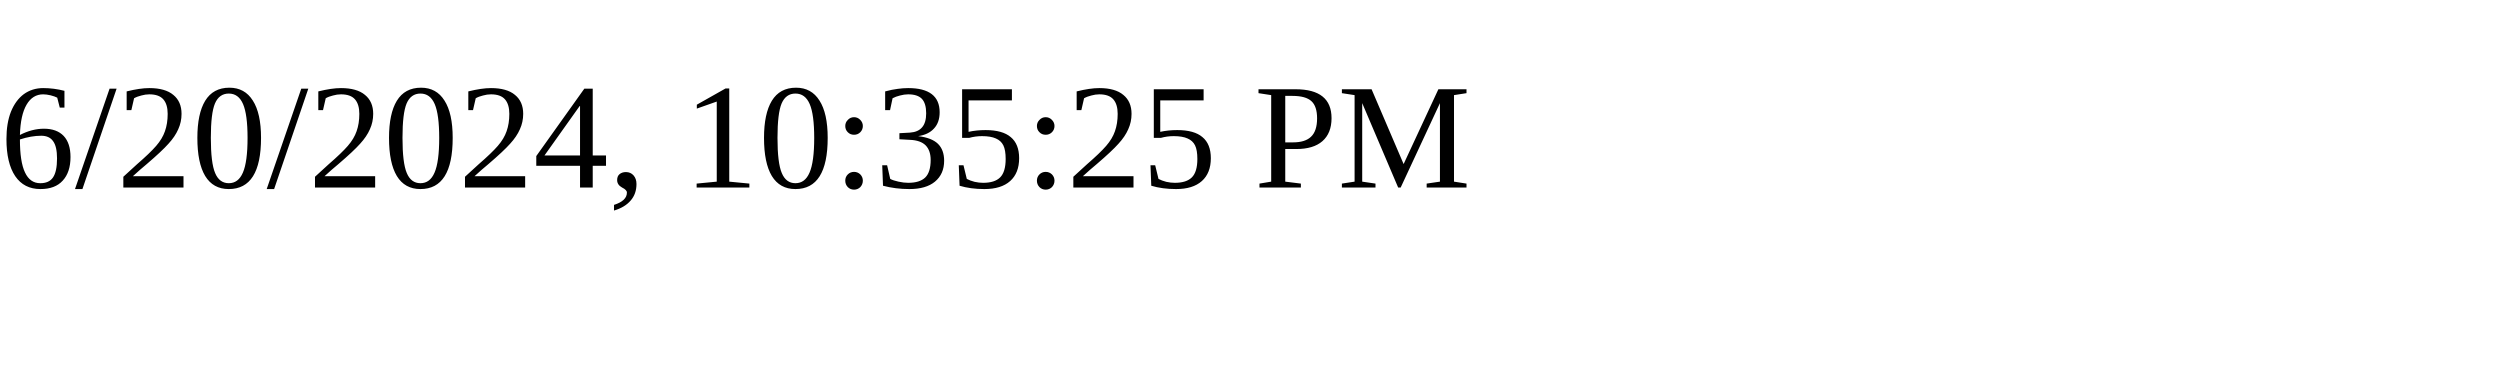
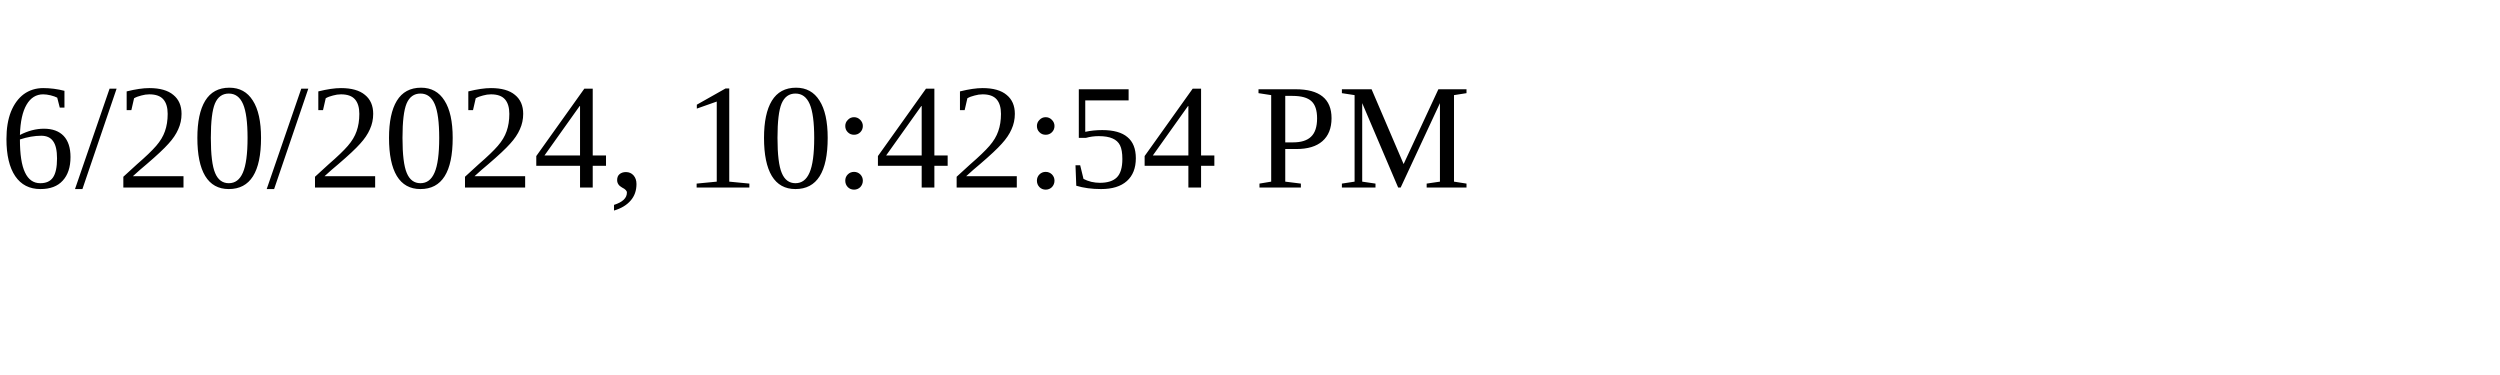
<svg xmlns="http://www.w3.org/2000/svg" height="30" width="200">
-   <text x="0" y="15">6/20/2024, 10:35:25 PM</text>
+   <text x="0" y="15">6/20/2024, 10:42:54 PM</text>
</svg>
